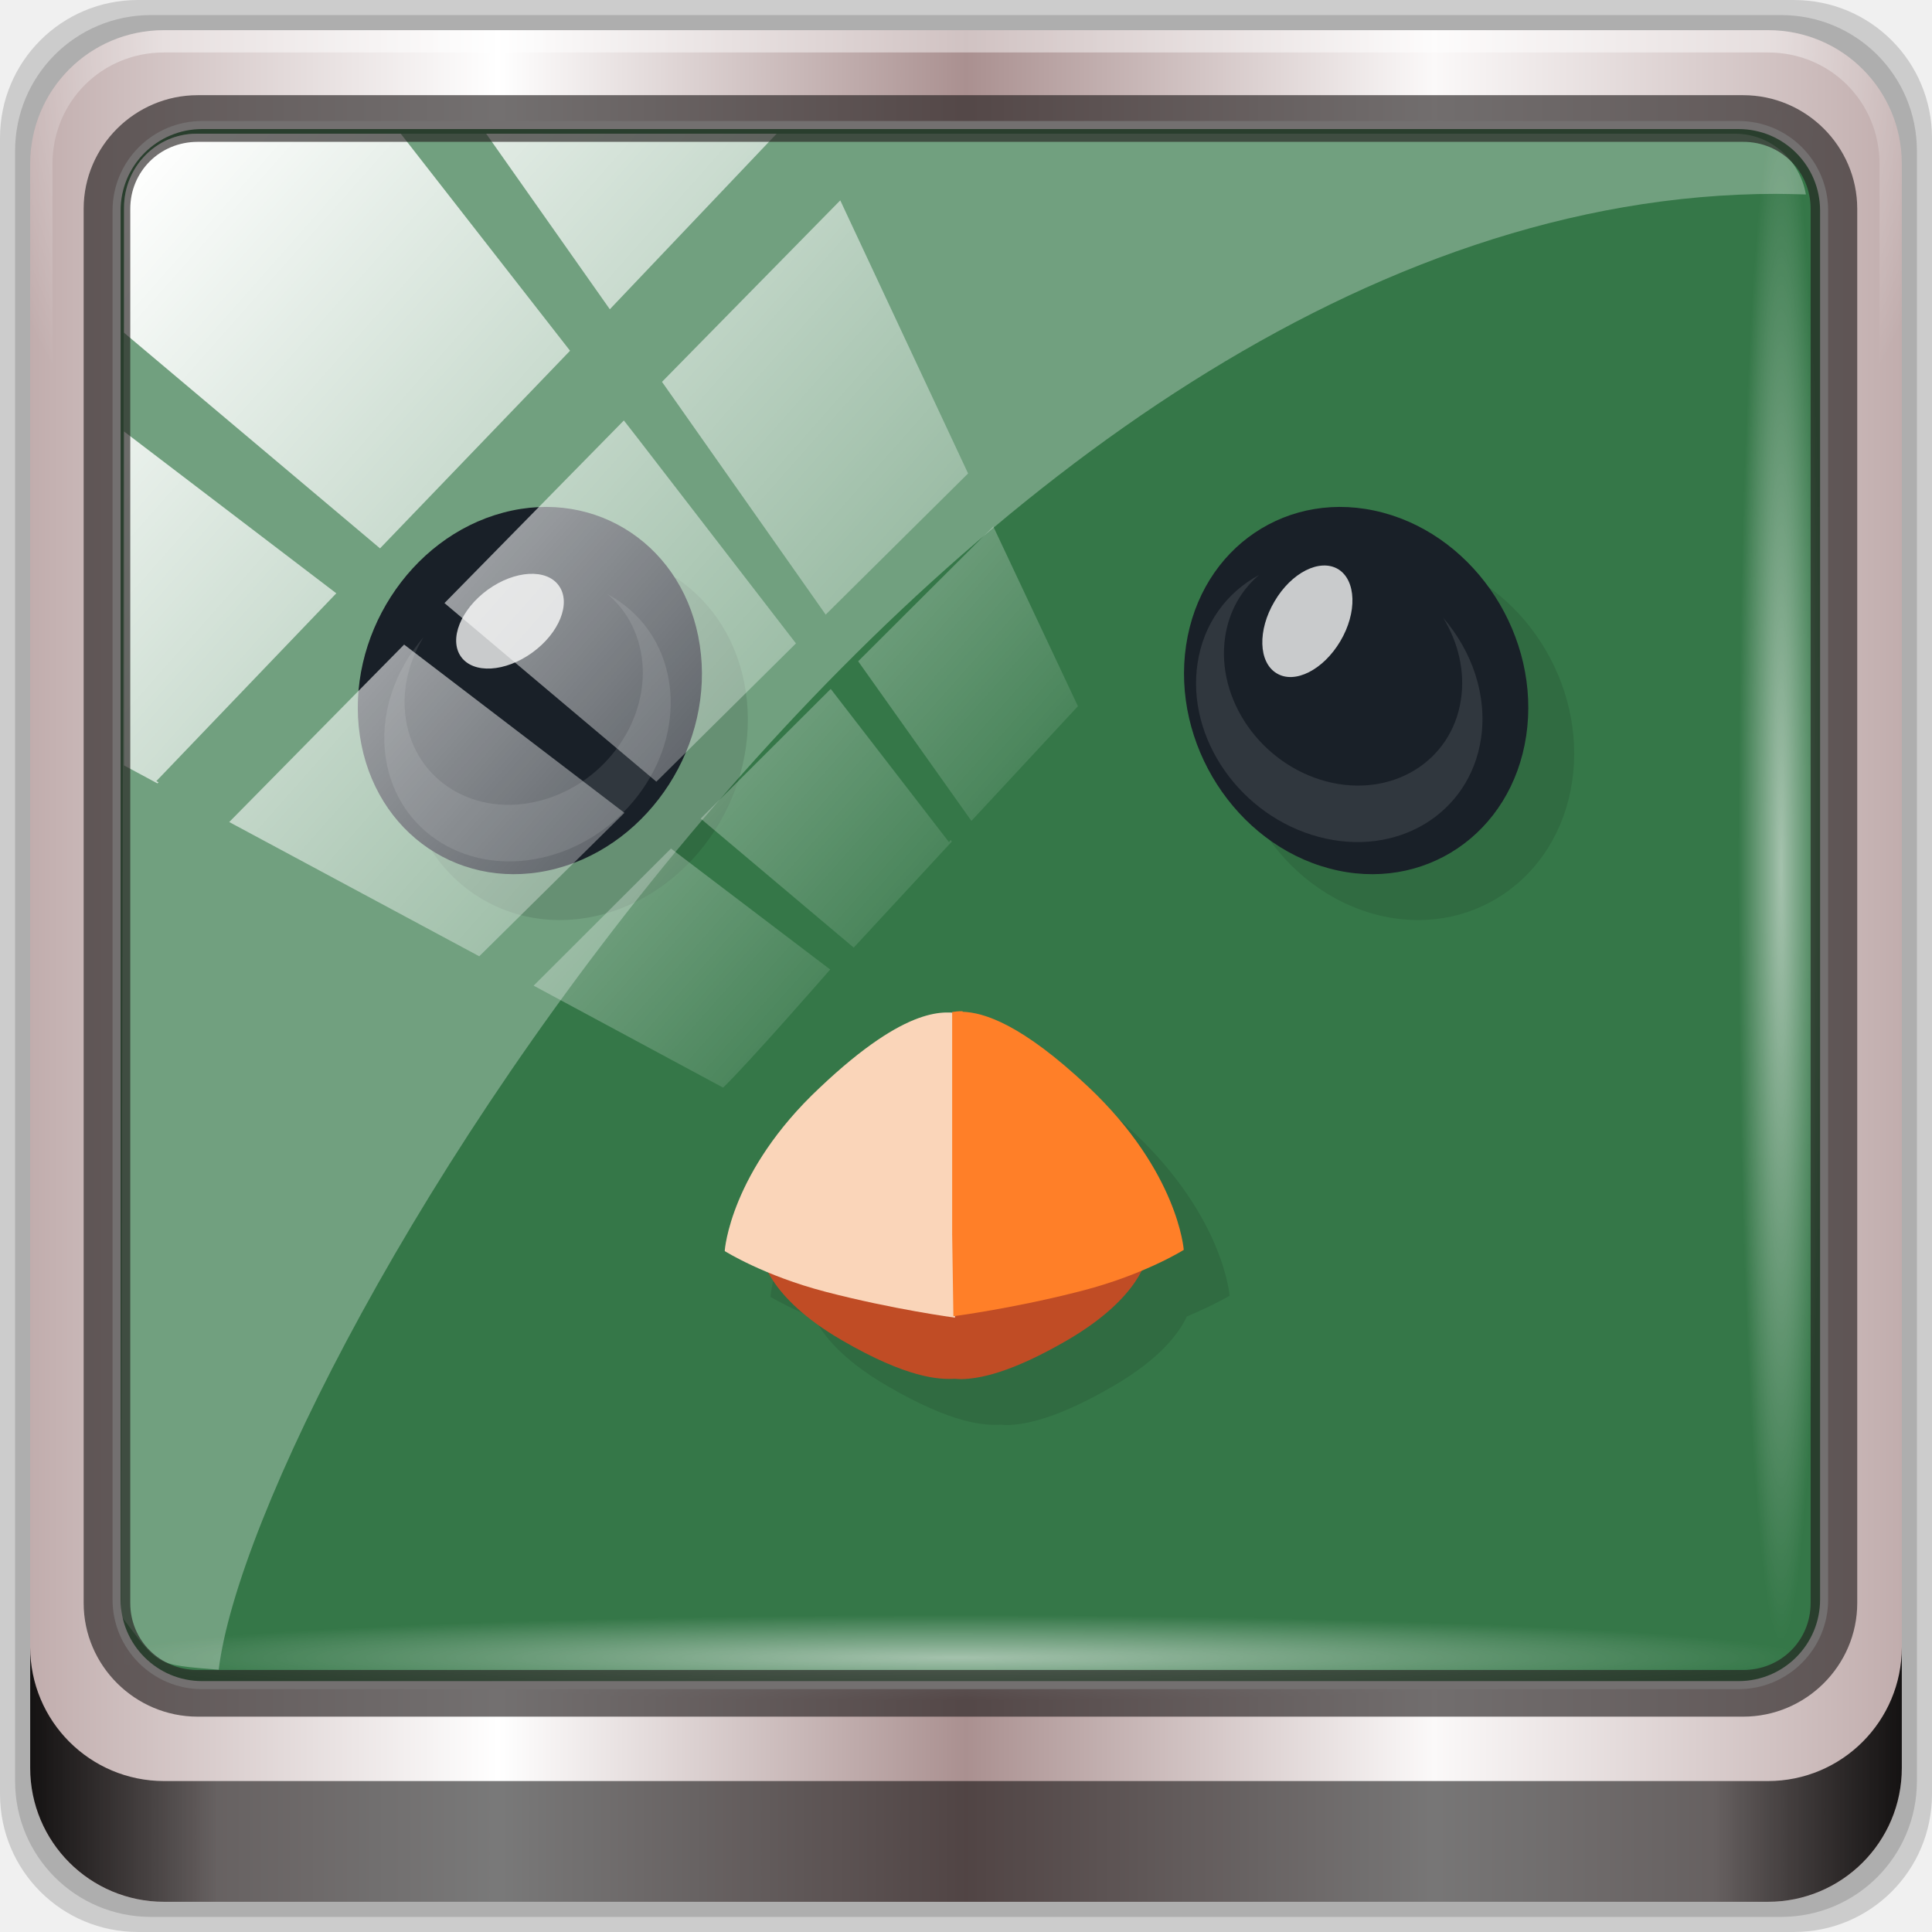
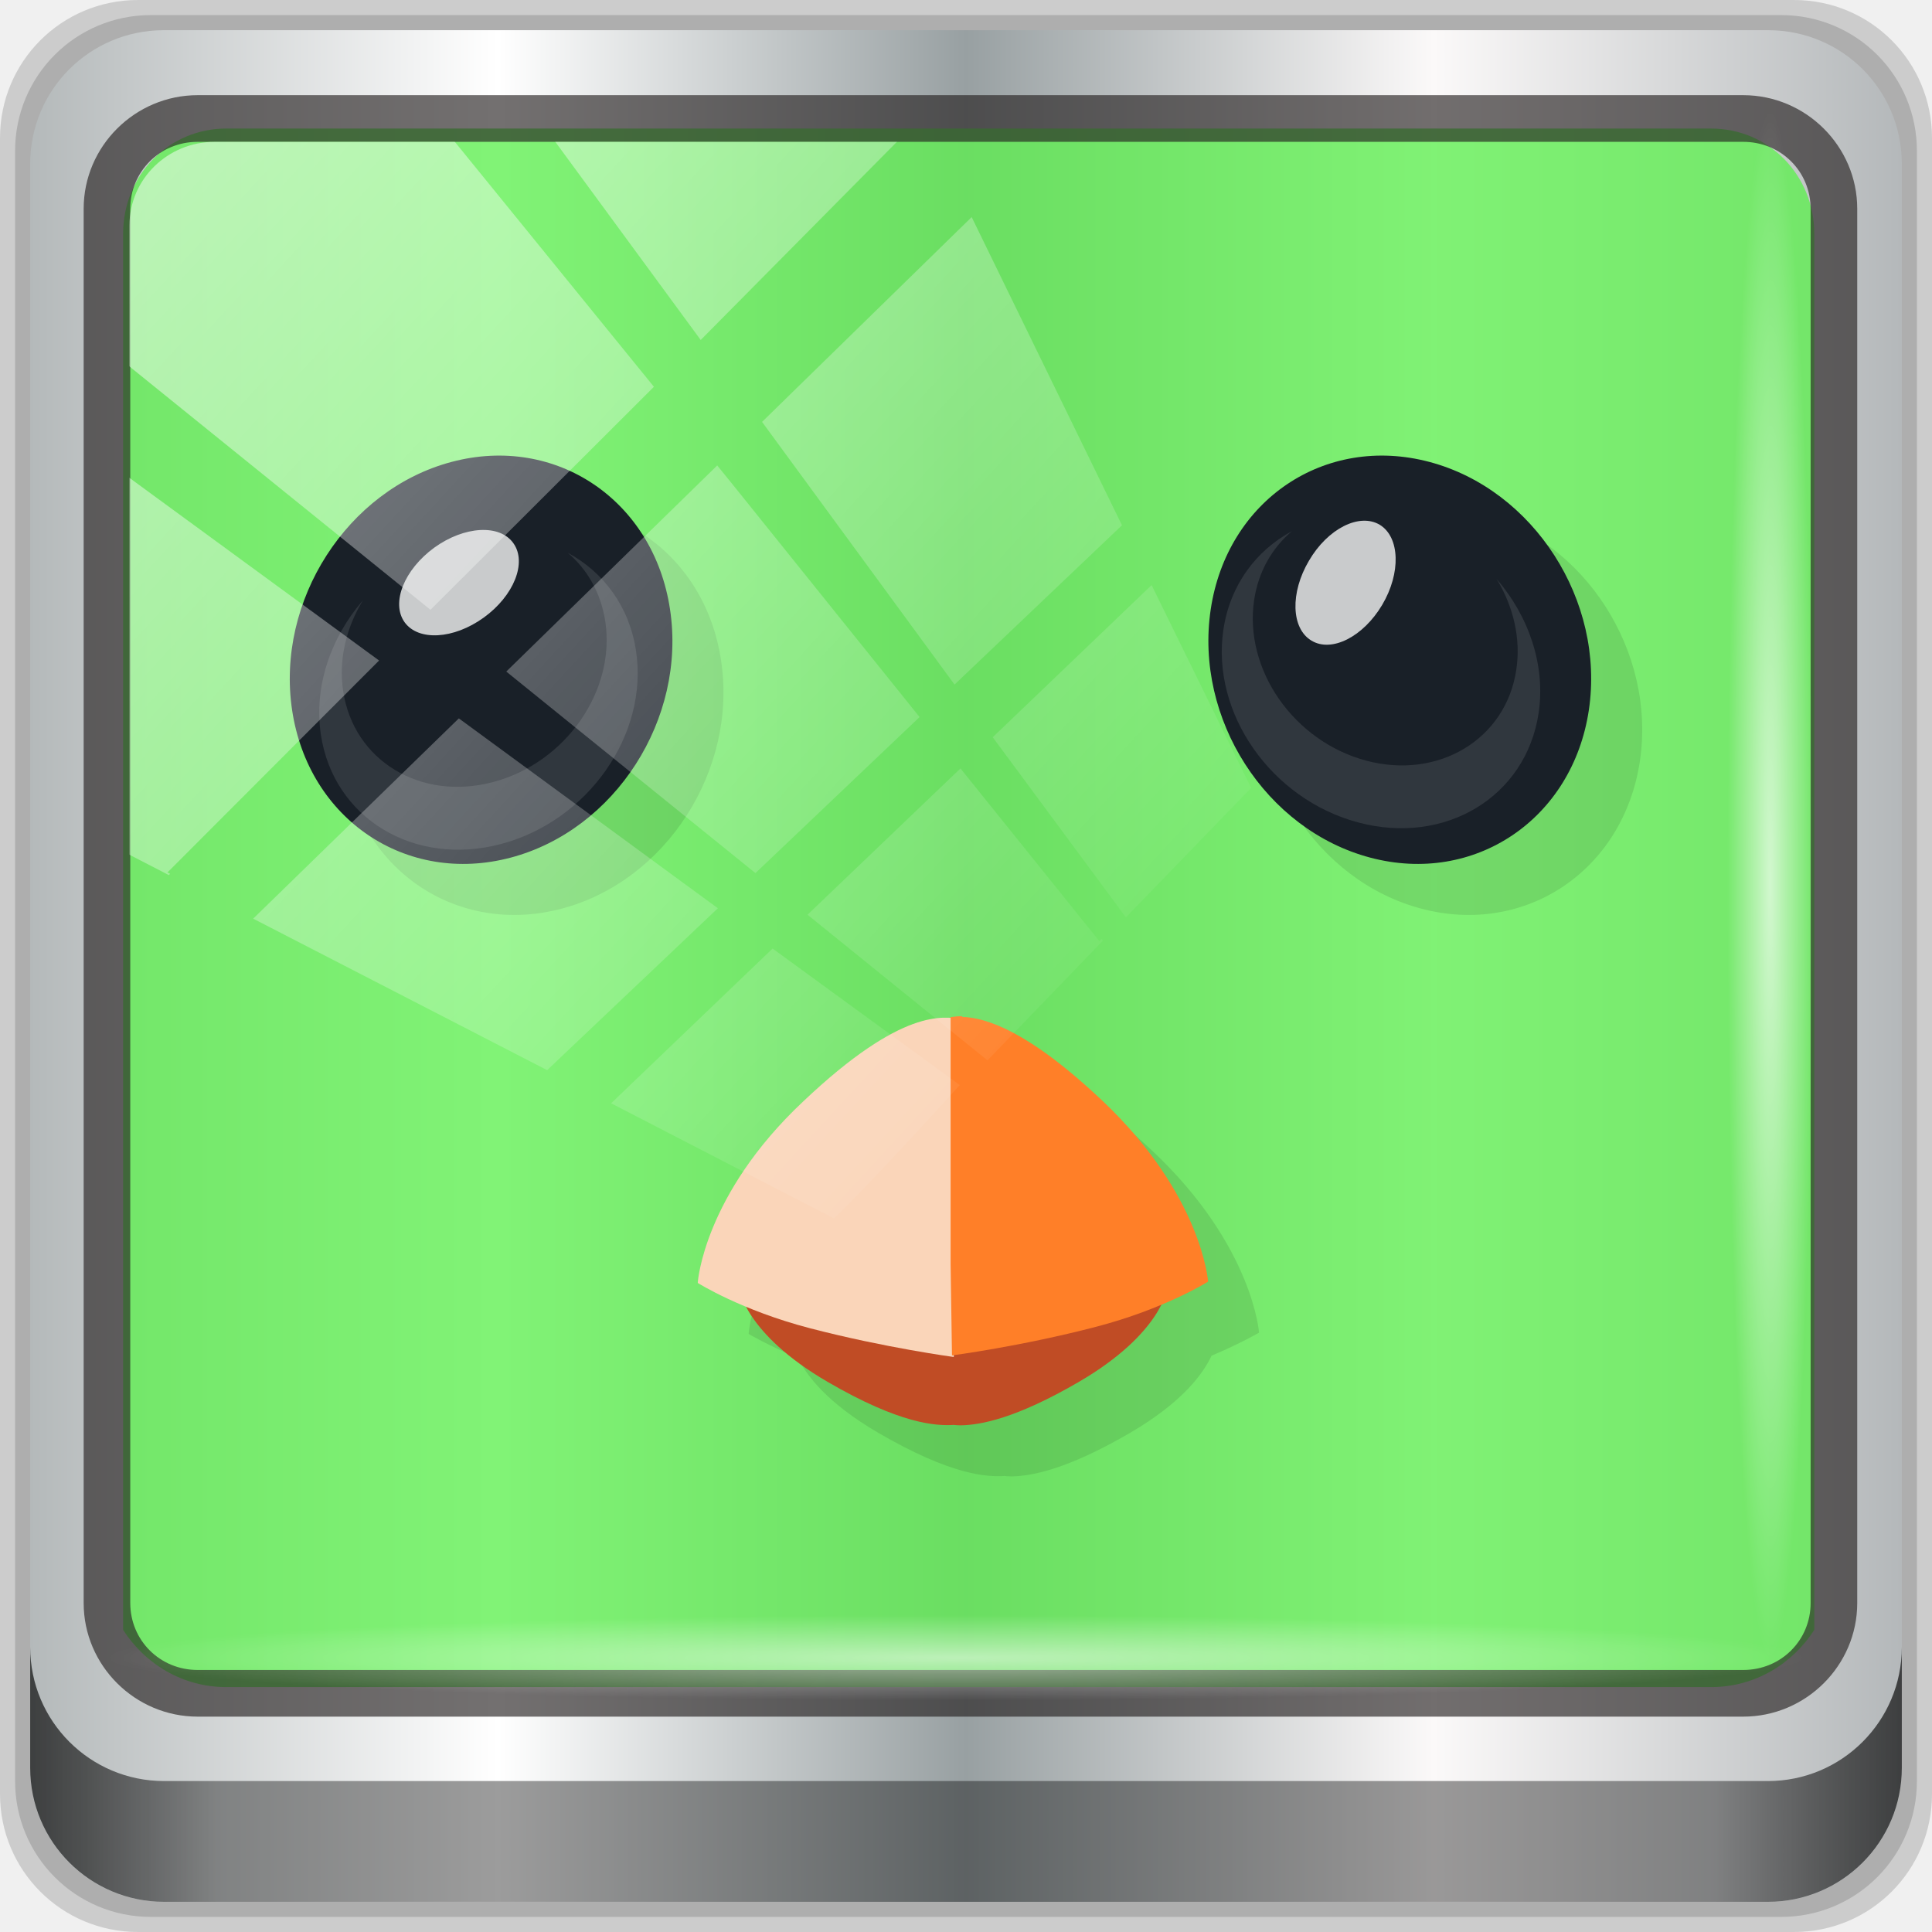
- <svg xmlns="http://www.w3.org/2000/svg" xmlns:xlink="http://www.w3.org/1999/xlink" viewBox="0 0 96 96" version="1.1" id="svg65" width="96" height="96">
-   <defs id="defs7">
-     <linearGradient id="linearGradient3764" x1="1" x2="47" gradientUnits="userSpaceOnUse" gradientTransform="rotate(-90,24,24)">
-       <stop style="stop-color:#64a7a8;stop-opacity:1" id="stop2" />
-       <stop offset="1" style="stop-color:#70afaf;stop-opacity:1" id="stop4" />
+ <svg xmlns="http://www.w3.org/2000/svg" xmlns:xlink="http://www.w3.org/1999/xlink" width="96" height="96" viewBox="0 0 96 96" version="1.1" id="svg1072">
+   <defs id="defs1066">
+     <linearGradient y2="47" x2="90" y1="47" x1="6" gradientTransform="matrix(1.107143,0,0,1.107143,-4.993903,-3.620687)" gradientUnits="userSpaceOnUse" id="linearGradient4071" xlink:href="#linearGradient6139-0" />
+     <linearGradient id="linearGradient6139-0">
+       <stop style="stop-color:#b4b9ba;stop-opacity:1" offset="0" id="stop6141-2" />
+       <stop id="stop6151-0" offset="0.25" style="stop-color:#ffffff;stop-opacity:1;" />
+       <stop id="stop6147-1" offset="0.5" style="stop-color:#98a0a2;stop-opacity:1" />
+       <stop style="stop-color:#fbf9f9;stop-opacity:1;" offset="0.75" id="stop6149-4" />
+       <stop style="stop-color:#b4b8ba;stop-opacity:1" offset="1" id="stop6143-4" />
    </linearGradient>
-     <linearGradient gradientTransform="rotate(-90,24,24)" gradientUnits="userSpaceOnUse" x2="47" x1="1" id="linearGradient3764-3">
-       <stop id="stop7" style="stop-color:#505050;stop-opacity:1" />
-       <stop id="stop9" style="stop-color:#5a5a5a;stop-opacity:1" offset="1" />
-     </linearGradient>
-     <radialGradient gradientTransform="translate(-56.33898,76.67797)" gradientUnits="userSpaceOnUse" r="8" cy="23" cx="31" id="radialGradient4187">
-       <stop id="stop12" style="stop-color:#e36b5d;stop-opacity:1" />
-       <stop id="stop14" style="stop-color:#e05b4c;stop-opacity:1" offset="1" />
-     </radialGradient>
-     <radialGradient gradientTransform="translate(-56.33898,76.67797)" gradientUnits="userSpaceOnUse" r="8" cy="29" cx="22" id="radialGradient4195">
-       <stop id="stop17" style="stop-color:#7070d0;stop-opacity:1" />
-       <stop id="stop19" style="stop-color:#6161cb;stop-opacity:1" offset="1" />
-     </radialGradient>
-     <radialGradient gradientTransform="translate(-56.33898,76.67797)" gradientUnits="userSpaceOnUse" r="8" cy="19" cx="20" id="radialGradient4203">
-       <stop id="stop22" style="stop-color:#32e647;stop-opacity:1" />
-       <stop id="stop24" style="stop-color:#20e437;stop-opacity:1" offset="1" />
-     </radialGradient>
-     <linearGradient y2="47" x2="90" y1="47" x1="6" gradientTransform="matrix(1.107143,0,0,1.107143,2.9011,-18.70127)" gradientUnits="userSpaceOnUse" id="linearGradient4071" xlink:href="#linearGradient6139-0" />
-     <linearGradient id="linearGradient6139-0">
-       <stop style="stop-color:#c1adad;stop-opacity:1;" offset="0" id="stop6141-2" />
-       <stop id="stop6151-0" offset="0.25" style="stop-color:#ffffff;stop-opacity:1;" />
-       <stop id="stop6147-1" offset="0.5" style="stop-color:#aa9090;stop-opacity:1;" />
-       <stop style="stop-color:#fbf9f9;stop-opacity:1;" offset="0.75" id="stop6149-4" />
-       <stop style="stop-color:#c1adad;stop-opacity:1;" offset="1" id="stop6143-4" />
-     </linearGradient>
-     <linearGradient id="linearGradient556">
-       <stop offset="0" style="stop-color:#ffffff;stop-opacity:1" id="stop557" />
-       <stop offset="1" style="stop-color:#d2d2d2;stop-opacity:1;" id="stop558" />
-     </linearGradient>
-     <radialGradient xlink:href="#linearGradient4091-0-3-0-7" id="radialGradient7430-4" gradientUnits="userSpaceOnUse" gradientTransform="matrix(-1.072173,0,0,-0.8750202,199.4643,-19.12555)" cx="48" cy="-27" fx="48" fy="-27" r="42" />
-     <linearGradient id="linearGradient4091-0-3-0-7">
-       <stop id="stop4093-3-6-4-2" offset="0" style="stop-color:#ffffff;stop-opacity:1;" />
-       <stop style="stop-color:#ffffff;stop-opacity:1;" offset="0.8" id="stop4099-6-1-8-3" />
-       <stop id="stop4095-1-0-7-9" offset="1" style="stop-color:#ffffff;stop-opacity:0;" />
-     </linearGradient>
-     <linearGradient gradientUnits="userSpaceOnUse" y2="88.172" x2="94.5" y1="88.172" x1="1.5" id="linearGradient4129" xlink:href="#linearGradient3832-0-6-1-1" gradientTransform="translate(8.043956,-14.66556)" />
+     <linearGradient gradientUnits="userSpaceOnUse" y2="88.172" x2="94.5" y1="88.172" x1="1.5" id="linearGradient4129" xlink:href="#linearGradient3832-0-6-1-1" gradientTransform="translate(0.1489535,0.415026)" />
    <linearGradient id="linearGradient3832-0-6-1-1">
      <stop id="stop3834-6-3-7-1" offset="0" style="stop-color:#000000;stop-opacity:1;" />
      <stop style="stop-color:#000000;stop-opacity:0.588;" offset="0.1" id="stop3872-2-4" />
      <stop id="stop3844-6-2-7-6" offset="0.9" style="stop-color:#000000;stop-opacity:0.588;" />
      <stop id="stop3836-5-0-2-9" offset="1" style="stop-color:#000000;stop-opacity:1;" />
    </linearGradient>
-     <radialGradient xlink:href="#linearGradient3737" id="radialGradient7462-1" gradientUnits="userSpaceOnUse" gradientTransform="matrix(0.9751338,0,0,0.04919072,41.94265,65.50114)" cx="13.948" cy="44.893" fx="13.948" fy="44.893" r="43.199" />
+     <radialGradient r="43.199" fy="44.893" fx="13.948" cy="44.893" cx="13.948" gradientTransform="matrix(0.9751338,0,0,0.04919072,34.04765,80.58172)" gradientUnits="userSpaceOnUse" id="radialGradient7462" xlink:href="#linearGradient3737" />
    <linearGradient id="linearGradient3737">
      <stop id="stop3739" style="stop-color:#ffffff;stop-opacity:1" offset="0" />
      <stop id="stop3741" style="stop-color:#ffffff;stop-opacity:0" offset="1" />
    </linearGradient>
-     <radialGradient xlink:href="#linearGradient3737" id="radialGradient7464-8" gradientUnits="userSpaceOnUse" gradientTransform="matrix(0.8883266,0,0,0.04919072,16.06893,-98.75226)" cx="13.948" cy="44.893" fx="13.948" fy="44.893" r="43.199" />
-     <linearGradient y2="7.017" x2="45.448" y1="92.54" x1="45.448" gradientTransform="scale(1.005865,0.994169)" gradientUnits="userSpaceOnUse" id="linearGradient4740" xlink:href="#ButtonShadow" />
-     <linearGradient x1="45.448" y1="92.54" x2="45.448" y2="7.017" id="ButtonShadow" gradientUnits="userSpaceOnUse" gradientTransform="scale(1.005865,0.994169)">
-       <stop id="stop3750" style="stop-color:#000000;stop-opacity:1" offset="0" />
-       <stop id="stop3752" style="stop-color:#000000;stop-opacity:0.588" offset="1" />
-     </linearGradient>
-     <filter style="color-interpolation-filters:sRGB" id="filter3174-3-13">
-       <feGaussianBlur stdDeviation="1.71" id="feGaussianBlur3176-6-1" />
-     </filter>
+     <radialGradient r="43.199" fy="44.893" fx="13.948" cy="44.893" cx="13.948" gradientTransform="matrix(0.8883266,0,0,0.04919072,31.95952,-90.31726)" gradientUnits="userSpaceOnUse" id="radialGradient7464" xlink:href="#linearGradient3737" />
    <linearGradient y2="14.514" x2="50.528" y1="-28.642" x1="2.771" gradientUnits="userSpaceOnUse" id="linearGradient4767" xlink:href="#linearGradient3737" />
-     <clipPath id="clipPath4156-4-2" clipPathUnits="userSpaceOnUse">
-       <path id="path4158-0-4" d="m 27.046,-55.695 -14.214,13.321 h 0.061 l 15.653,21.771 10.231,-10.546 C 38.562,-32.302 27.468,-54.819 27.046,-55.695 Z M 9.647,-39.383 -5.241,-25.321 15.988,-7.806 26.372,-18.383 Z m 31.491,12.951 -9.741,9.714 8.945,12.458 7.781,-7.555 z m -49.84,4.379 -13.754,12.982 26.283,13.846 0.061,-0.062 -0.123,-0.062 L 13.599,-5.401 -8.702,-22.053 Z m 38.015,7.401 -9.803,9.775 11.579,9.559 7.628,-7.401 -8.669,-11.009 z m 20.187,5.674 -7.383,7.216 6.188,8.542 5.82,-6.137 z m -32.195,6.322 -9.557,9.498 13.662,7.185 7.934,-7.678 z m 23.312,2.374 -7.107,6.938 8.363,6.907 5.361,-5.674 -0.061,-0.092 -0.092,0.123 -6.464,-8.203 z m -8.73,8.542 -7.505,7.339 10.354,5.458 c 1.397,-1.321 5.675,-6.123 5.851,-6.322 z" style="opacity:0.6;fill:#ffffff;fill-opacity:1;stroke:none" />
+     <clipPath clipPathUnits="userSpaceOnUse" id="clipPath4156-4-1">
+       <path style="opacity:0.6;fill:#ffffff;fill-opacity:1;stroke:none" d="m 27.046,-55.695 -14.214,13.321 h 0.061 l 15.653,21.771 10.231,-10.546 C 38.562,-32.302 27.468,-54.819 27.046,-55.695 Z M 9.647,-39.383 -5.241,-25.321 15.988,-7.806 26.372,-18.383 Z m 31.491,12.951 -9.741,9.714 8.945,12.458 7.781,-7.555 z m -49.84,4.379 -13.754,12.982 26.283,13.846 0.061,-0.062 -0.123,-0.062 L 13.599,-5.401 -8.702,-22.053 Z m 38.015,7.401 -9.803,9.775 11.579,9.559 7.628,-7.401 -8.669,-11.009 z m 20.187,5.674 -7.383,7.216 6.188,8.542 5.82,-6.137 z m -32.195,6.322 -9.557,9.498 13.662,7.185 7.934,-7.678 z m 23.312,2.374 -7.107,6.938 8.363,6.907 5.361,-5.674 -0.061,-0.092 -0.092,0.123 -6.464,-8.203 z m -8.73,8.542 -7.505,7.339 10.354,5.458 c 1.397,-1.321 5.675,-6.123 5.851,-6.322 z" id="path4158-0-8" />
    </clipPath>
-     <filter style="color-interpolation-filters:sRGB" id="filter3174-53">
-       <feGaussianBlur stdDeviation="1.71" id="feGaussianBlur3176-1" />
-     </filter>
-     <filter style="color-interpolation-filters:sRGB" id="filter3174">
-       <feGaussianBlur id="feGaussianBlur3176" stdDeviation="1.71" />
-     </filter>
-     <radialGradient gradientTransform="translate(-56.33898,76.67797)" gradientUnits="userSpaceOnUse" r="8" cy="19" cx="20" id="radialGradient4203-3">
-       <stop id="stop22-6" style="stop-color:#32e647;stop-opacity:1" />
-       <stop id="stop24-7" style="stop-color:#20e437;stop-opacity:1" offset="1" />
-     </radialGradient>
-     <radialGradient gradientTransform="translate(-56.33898,76.67797)" gradientUnits="userSpaceOnUse" r="8" cy="23" cx="31" id="radialGradient4187-5">
-       <stop id="stop12-3" style="stop-color:#e36b5d;stop-opacity:1" />
-       <stop id="stop14-5" style="stop-color:#e05b4c;stop-opacity:1" offset="1" />
-     </radialGradient>
-     <radialGradient gradientTransform="translate(-56.33898,76.67797)" gradientUnits="userSpaceOnUse" r="8" cy="29" cx="22" id="radialGradient4195-6">
-       <stop id="stop17-2" style="stop-color:#7070d0;stop-opacity:1" />
-       <stop id="stop19-9" style="stop-color:#6161cb;stop-opacity:1" offset="1" />
-     </radialGradient>
-     <linearGradient xlink:href="#ButtonShadow" id="linearGradient4097" gradientUnits="userSpaceOnUse" gradientTransform="scale(1.005865,0.994169)" x1="45.448" y1="92.54" x2="45.448" y2="7.017" />
-     <linearGradient xlink:href="#ButtonShadow" id="linearGradient4099" gradientUnits="userSpaceOnUse" gradientTransform="scale(1.005865,0.994169)" x1="45.448" y1="92.54" x2="45.448" y2="7.017" />
  </defs>
-   <g id="g4095">
-     <g transform="translate(0,-6.000001)" id="g4704">
-       <g id="g6902">
-         <g id="layer1-2" transform="translate(-1e-6,32)">
-           <g id="g7390-7" transform="translate(-8.043958,-17.33444)">
-             <g id="g4615-6" transform="translate(251.288,-104.8973)">
-               <g style="display:none" id="layer2-8-6">
-                 <rect style="opacity:0.9;fill:url(#linearGradient4097);fill-opacity:1;fill-rule:nonzero;stroke:none;filter:url(#filter3174-3-13)" id="rect3745-9-2" y="7" x="5" ry="6" rx="6" height="85" width="86" />
-               </g>
-             </g>
-             <g transform="translate(0,6.000001)" id="g3950">
-               <path style="display:inline;opacity:0.15;fill:#000000;fill-opacity:1;fill-rule:nonzero;stroke:none" d="M 97.187,-14.666 H 14.901 c -3.799,0 -6.857,3.058 -6.857,6.857 V 74.477 c 0,3.799 3.058,6.857 6.857,6.857 h 82.286 c 3.799,0 6.857,-3.058 6.857,-6.857 V -7.808 c 0,-3.799 -3.058,-6.857 -6.857,-6.857 z" id="path3288-3" />
-               <path id="path4085-3" d="M 96.544,-13.916 H 15.544 c -3.739,0 -6.75,3.01 -6.75,6.75 V 73.834 c 0,3.74 3.011,6.75 6.75,6.75 h 81 c 3.74,0 6.75,-3.01 6.75,-6.75 V -7.166 c 0,-3.739 -3.01,-6.75 -6.75,-6.75 z" style="display:inline;opacity:0.15;fill:#000000;fill-opacity:1;fill-rule:nonzero;stroke:none" />
-               <path style="display:inline;fill:url(#linearGradient4071);fill-opacity:1;fill-rule:nonzero;stroke:none" d="M 95.901,-13.166 H 16.187 c -3.68,0 -6.643,2.963 -6.643,6.643 V 73.192 c 0,3.68 2.963,6.643 6.643,6.643 h 79.714 c 3.68,0 6.643,-2.963 6.643,-6.643 V -6.523 c 0,-3.68 -2.963,-6.643 -6.643,-6.643 z" id="rect4251-1-75" />
-               <rect transform="translate(8.043958,-14.66556)" ry="4.25" y="6.213" x="5.793" height="77.52" width="84.846" id="rect4301-6" style="fill:#357748;fill-opacity:1;stroke:#ffffff;stroke-width:0.4;stroke-linecap:round;stroke-linejoin:round;stroke-miterlimit:4;stroke-dasharray:none;stroke-dashoffset:0;stroke-opacity:1" />
-               <g id="g3272-1" transform="matrix(1.107143,0,0,1.107143,-107.8132,-18.1477)">
-                 <path id="path4236-5-3" d="m 112,4.5 c -3.324,0 -6,2.676 -6,6 v 15 h 1 v -15 c 0,-2.787 2.213,-5 5,-5 h 72 c 2.787,0 5,2.213 5,5 v 15 h 1 v -15 c 0,-3.324 -2.676,-6 -6,-6 z" style="display:inline;opacity:0.45;fill:url(#radialGradient7430-4);fill-opacity:1;fill-rule:nonzero;stroke:none" />
-               </g>
-               <path style="display:inline;opacity:0.891;fill:url(#linearGradient4129);fill-opacity:1;fill-rule:nonzero;stroke:none" d="m 9.544,67.178 v 6 c 0,3.68 2.976,6.656 6.656,6.656 h 79.688 c 3.68,0 6.656,-2.976 6.656,-6.656 v -6 c 0,3.68 -2.976,6.656 -6.656,6.656 h -79.688 c -3.68,0 -6.656,-2.976 -6.656,-6.656 z" id="path4118-34" />
-               <rect style="opacity:0.55;fill:url(#radialGradient7462-1);fill-opacity:1;stroke:none" id="rect4131-2" width="84.25" height="4.25" x="13.419" y="65.584" rx="0" ry="4.25" />
-               <rect ry="4.25" rx="0" y="-98.669" x="-9.916" height="4.25" width="76.75" id="rect4141-66" style="opacity:0.55;fill:url(#radialGradient7464-8);fill-opacity:1;stroke:none" transform="rotate(90)" />
-               <path style="opacity:0.3;fill:#ffffff;fill-opacity:1;stroke:none" d="m 17.816,-8.022 c -1.993,0 -3.604,1.649 -3.609,3.684 L 14.059,65.624 c 1.914,2.521 1.665,2.411 4.852,2.679 1.804,-14.861 36.499,-73.336 77.418,-73.336 0.488,0 0.963,0.02 1.449,0.029 -0.303,-1.718 -1.751,-3.017 -3.524,-3.017 z" id="rect4190-1" />
-               <g transform="matrix(2.280671,0,0,2.280671,0.7255878,-121.7582)" id="g4123">
-                 <g transform="translate(0,48)" id="g35">
-                   <g id="g33">
-                     <g id="g31" transform="translate(1,1)">
-                       <g id="g29" style="opacity:0.1">
-                         <g id="g27">
-                           <path id="path21" transform="translate(-1,-1)" d="m 25.18,21.988 c -0.093,-0.004 -0.167,0.001 -0.23,0.018 v 0.021 c -0.421,-0.035 -1.228,0.057 -2.887,1.629 -1.949,1.828 -2.066,3.543 -2.066,3.543 l 0.002,0.016 c 0,0 0.367,0.218 0.959,0.465 0.175,0.345 0.569,0.883 1.582,1.473 1.43,0.832 2.125,0.864 2.469,0.844 h 0.004 c 0.043,0.004 0.086,0.008 0.141,0.008 0.387,-0.008 1.077,-0.133 2.307,-0.848 1.058,-0.616 1.445,-1.178 1.607,-1.518 0.573,-0.241 0.93,-0.451 0.93,-0.451 0,0 -0.117,-1.695 -2.07,-3.543 C 26.463,22.262 25.639,22.016 25.178,22 l 0.004,-0.012 z" />
-                           <path id="path23" style="fill:#000000;fill-opacity:1;fill-rule:evenodd;stroke:none" d="m 11.05,14.988 c 0.32,2.141 2.238,3.434 4.285,2.891 2.047,-0.543 3.445,-2.719 3.121,-4.863 -0.32,-2.141 -2.238,-3.434 -4.281,-2.891 -2.047,0.543 -3.445,2.723 -3.125,4.863 m 0,0" />
-                           <path id="path25" style="fill:#000000;fill-opacity:1;fill-rule:evenodd;stroke:none" d="m 36.461,14.988 c -0.32,2.141 -2.242,3.434 -4.285,2.891 -2.047,-0.543 -3.445,-2.719 -3.125,-4.863 0.32,-2.141 2.238,-3.434 4.285,-2.891 2.047,0.543 3.445,2.723 3.125,4.863 m 0,0" />
-                         </g>
-                       </g>
-                     </g>
-                   </g>
-                 </g>
-                 <g id="g59" transform="translate(-3.9348121e-4,48)">
-                   <g id="g57">
-                     <g id="g55">
-                       <path id="path37" style="fill:#c04c25;fill-opacity:1;fill-rule:nonzero;stroke:none" d="m 24.02,25.57 c 0.086,0.008 1.148,0.098 2.332,0.289 1.137,0.18 1.848,0.457 1.848,0.457 0,0 -0.102,0.887 -1.738,1.84 -1.23,0.715 -1.918,0.84 -2.305,0.848 -0.055,0 -0.098,-0.004 -0.141,-0.008 0,0 -0.004,0 -0.004,0 -0.344,0.02 -1.039,-0.012 -2.469,-0.844 -1.637,-0.953 -1.734,-1.84 -1.734,-1.84 0,0 0.707,-0.277 1.844,-0.457 1.184,-0.188 2.246,-0.281 2.332,-0.285 v -0.004 c 0,0 0.016,0 0.016,0 0,0 0.016,0 0.016,0 m 0.004,0.004" />
-                       <path id="path39" style="fill:#fad5b9;fill-opacity:1;fill-rule:nonzero;stroke:none" d="m 19,26.2 c 0,0 0.117,-1.715 2.066,-3.543 1.949,-1.848 2.758,-1.66 3.098,-1.613 0.34,0.047 -0.082,2.332 -0.082,2.332 l -0.066,4.289 c 0,0 -1.344,-0.18 -2.816,-0.563 -1.352,-0.352 -2.199,-0.887 -2.199,-0.887 m 0,-0.016" />
-                       <path id="path41" style="fill:#ff7f28;fill-opacity:1;fill-rule:nonzero;stroke:none" d="m 24.18,21 c 0.461,0.016 1.285,0.262 2.75,1.645 1.953,1.848 2.07,3.543 2.07,3.543 0,0 -0.848,0.535 -2.203,0.887 -1.469,0.383 -2.816,0.559 -2.816,0.559 l -0.027,-1.789 v -4.84 c 0.063,-0.008 0.137,-0.02 0.23,-0.016 m -0.004,0.012" />
-                       <path id="path43" style="fill:#192028;fill-opacity:1;fill-rule:evenodd;stroke:none" d="m 11.05,14.988 c 0.32,2.141 2.238,3.434 4.285,2.891 2.047,-0.543 3.445,-2.719 3.121,-4.863 -0.32,-2.141 -2.238,-3.434 -4.281,-2.891 -2.047,0.543 -3.445,2.723 -3.125,4.863 m 0,0" />
-                       <path id="path45" style="fill:#ffffff;fill-opacity:0.765;fill-rule:evenodd;stroke:none" d="m 14.805,13.176 c -0.59,0.426 -1.281,0.465 -1.551,0.09 -0.27,-0.379 -0.008,-1.031 0.582,-1.461 0.59,-0.426 1.285,-0.465 1.551,-0.086 0.27,0.379 0.008,1.031 -0.582,1.457 m 0,0" />
-                       <path id="path47" style="fill:#ffffff;fill-opacity:0.102;fill-rule:evenodd;stroke:none" d="m 12.434,12.844 c -0.324,0.531 -0.477,1.16 -0.383,1.773 0.203,1.363 1.52,2.16 2.938,1.781 1.422,-0.375 2.402,-1.785 2.199,-3.145 -0.086,-0.559 -0.352,-1.023 -0.738,-1.348 0.699,0.375 1.211,1.055 1.34,1.926 0.246,1.637 -0.938,3.328 -2.645,3.781 -1.703,0.453 -3.285,-0.504 -3.531,-2.141 -0.141,-0.941 0.191,-1.898 0.82,-2.629 m 0,0" />
-                       <path id="path49" style="fill:#192028;fill-opacity:1;fill-rule:evenodd;stroke:none" d="m 36.461,14.988 c -0.32,2.141 -2.242,3.434 -4.285,2.891 -2.047,-0.543 -3.445,-2.719 -3.125,-4.863 0.32,-2.141 2.238,-3.434 4.285,-2.891 2.047,0.543 3.445,2.723 3.125,4.863 m 0,0" />
-                       <path id="path51" style="fill:#ffffff;fill-opacity:0.765;fill-rule:evenodd;stroke:none" d="m 30.977,12.06 c 0.367,-0.629 0.988,-0.941 1.387,-0.703 0.395,0.242 0.418,0.945 0.047,1.57 -0.371,0.625 -0.992,0.941 -1.387,0.699 -0.398,-0.238 -0.418,-0.941 -0.047,-1.566 m 0,0" />
-                       <path id="path53" style="fill:#ffffff;fill-opacity:0.102;fill-rule:evenodd;stroke:none" d="m 34.656,12.422 c 0.324,0.535 0.477,1.16 0.383,1.777 -0.203,1.359 -1.52,2.156 -2.938,1.781 -1.422,-0.379 -2.402,-1.785 -2.199,-3.148 0.082,-0.555 0.352,-1.02 0.738,-1.348 -0.703,0.379 -1.211,1.059 -1.34,1.926 -0.246,1.637 0.938,3.328 2.645,3.781 1.703,0.453 3.285,-0.504 3.531,-2.141 0.141,-0.938 -0.191,-1.898 -0.82,-2.629 m 0,0" />
-                     </g>
-                   </g>
+   <g id="layer1" transform="translate(0,-1026.52)">
+     <g transform="translate(-0.1489564,1026.105)" style="display:inline" id="g2574">
+       <path id="path3288" d="M 89.292,0.415 H 7.006 c -3.799,0 -6.857,3.058 -6.857,6.857 V 89.558 c 0,3.799 3.058,6.857 6.857,6.857 H 89.292 c 3.799,0 6.857,-3.058 6.857,-6.857 V 7.272 c 0,-3.799 -3.058,-6.857 -6.857,-6.857 z" style="display:inline;opacity:0.15;fill:#000000;fill-opacity:1;fill-rule:nonzero;stroke:none" />
+       <path style="display:inline;opacity:0.15;fill:#000000;fill-opacity:1;fill-rule:nonzero;stroke:none" d="M 88.649,1.165 H 7.649 c -3.739,0 -6.75,3.01 -6.75,6.75 V 88.915 c 0,3.74 3.011,6.75 6.75,6.75 H 88.649 c 3.74,0 6.75,-3.01 6.75,-6.75 V 7.915 c 0,-3.739 -3.01,-6.75 -6.75,-6.75 z" id="path4085" />
+       <path id="rect4251-1" d="M 88.006,1.915 H 8.292 c -3.68,0 -6.643,2.963 -6.643,6.643 V 88.272 c 0,3.68 2.963,6.643 6.643,6.643 H 88.006 c 3.68,0 6.643,-2.963 6.643,-6.643 V 8.558 c 0,-3.68 -2.963,-6.643 -6.643,-6.643 z" style="display:inline;fill:url(#linearGradient4071);fill-opacity:1;fill-rule:nonzero;stroke:none" />
+       <path id="path3400-6" d="m 11.39,6.802 c -2.856,0 -5.124,2.315 -5.124,5.23 v 21.674 7.323 40.373 c 1.097,1.704 2.969,2.844 5.124,2.844 h 4.099 65.589 4.099 c 2.155,0 4.027,-1.14 5.124,-2.844 V 41.029 33.706 12.033 c 0,-2.916 -2.268,-5.23 -5.124,-5.23 z" style="display:inline;opacity:0.779;fill:#5df04f;fill-opacity:1;fill-rule:nonzero;stroke:none;stroke-width:1.035" />
+       <path style="color:#000000;font-style:normal;font-variant:normal;font-weight:normal;font-stretch:normal;font-size:medium;line-height:normal;font-family:Sans;-inkscape-font-specification:Sans;text-indent:0;text-align:start;text-decoration:none;text-decoration-line:none;letter-spacing:normal;word-spacing:normal;text-transform:none;writing-mode:lr-tb;direction:ltr;baseline-shift:baseline;text-anchor:start;display:inline;overflow:visible;visibility:visible;fill:#241f1f;fill-opacity:0.633;stroke:none;stroke-width:2.376;marker:none;enable-background:accumulate" d="m 9.974,5.144 c -3.117,0 -5.668,2.54 -5.668,5.646 v 69.278 c 0,3.106 2.551,5.646 5.668,5.646 H 86.766 c 3.117,0 5.668,-2.54 5.668,-5.646 V 10.79 c 0,-3.106 -2.551,-5.646 -5.668,-5.646 z m 0,2.319 H 86.766 c 1.888,0 3.352,1.48 3.352,3.327 v 69.278 c 0,1.846 -1.464,3.327 -3.352,3.327 H 9.974 c -1.888,0 -3.352,-1.48 -3.352,-3.327 V 10.79 c 0,-1.846 1.464,-3.327 3.352,-3.327 z" id="path4989" />
+       <path id="path4118" d="m 1.649,82.259 v 6 c 0,3.68 2.976,6.656 6.656,6.656 H 87.993 c 3.68,0 6.656,-2.976 6.656,-6.656 v -6 c 0,3.68 -2.976,6.656 -6.656,6.656 H 8.305 c -3.68,0 -6.656,-2.976 -6.656,-6.656 z" style="display:inline;opacity:0.658;fill:url(#linearGradient4129);fill-opacity:1;fill-rule:nonzero;stroke:none" />
+       <rect ry="4.25" rx="0" y="80.665" x="5.524" height="4.25" width="84.25" id="rect4131" style="opacity:0.55;fill:url(#radialGradient7462);fill-opacity:1;stroke:none" />
+       <rect transform="rotate(90)" style="opacity:0.669;fill:url(#radialGradient7464);fill-opacity:1;stroke:none" id="rect4141" width="76.75" height="4.25" x="5.975" y="-90.234" rx="0" ry="4.25" />
+       <g transform="matrix(2.535694,0,0,2.535694,-13.35507,-124.02)" id="g4123">
+         <g transform="translate(0,48)" id="g35">
+           <g id="g33">
+             <g id="g31" transform="translate(1,1)">
+               <g id="g29" style="opacity:0.1">
+                 <g id="g27">
+                   <path id="path21" transform="translate(-1,-1)" d="m 25.18,21.988 c -0.093,-0.004 -0.167,0.001 -0.23,0.018 v 0.021 c -0.421,-0.035 -1.228,0.057 -2.887,1.629 -1.949,1.828 -2.066,3.543 -2.066,3.543 l 0.002,0.016 c 0,0 0.367,0.218 0.959,0.465 0.175,0.345 0.569,0.883 1.582,1.473 1.43,0.832 2.125,0.864 2.469,0.844 h 0.004 c 0.043,0.004 0.086,0.008 0.141,0.008 0.387,-0.008 1.077,-0.133 2.307,-0.848 1.058,-0.616 1.445,-1.178 1.607,-1.518 0.573,-0.241 0.93,-0.451 0.93,-0.451 0,0 -0.117,-1.695 -2.07,-3.543 C 26.463,22.262 25.639,22.016 25.178,22 l 0.004,-0.012 z" />
+                   <path id="path23" style="fill:#000000;fill-opacity:1;fill-rule:evenodd;stroke:none" d="m 11.05,14.988 c 0.32,2.141 2.238,3.434 4.285,2.891 2.047,-0.543 3.445,-2.719 3.121,-4.863 -0.32,-2.141 -2.238,-3.434 -4.281,-2.891 -2.047,0.543 -3.445,2.723 -3.125,4.863 m 0,0" />
+                   <path id="path25" style="fill:#000000;fill-opacity:1;fill-rule:evenodd;stroke:none" d="m 36.461,14.988 c -0.32,2.141 -2.242,3.434 -4.285,2.891 -2.047,-0.543 -3.445,-2.719 -3.125,-4.863 0.32,-2.141 2.238,-3.434 4.285,-2.891 2.047,0.543 3.445,2.723 3.125,4.863 m 0,0" />
                </g>
              </g>
-               <rect transform="matrix(0.9093047,0,0,0.9283773,12.38906,19.82926)" style="fill:url(#linearGradient4767);fill-opacity:1;stroke:none" id="rect4146-52" width="92" height="92" x="2" y="-30" rx="3.957" ry="3.957" clip-path="url(#clipPath4156-4-2)" />
-               <path id="path4989-2" d="m 17.869,-9.936 c -3.117,0 -5.668,2.54 -5.668,5.646 V 64.988 c 0,3.106 2.551,5.646 5.668,5.646 h 76.792 c 3.117,0 5.668,-2.54 5.668,-5.646 V -4.29 c 0,-3.106 -2.551,-5.646 -5.668,-5.646 z m 0,2.319 h 76.792 c 1.888,0 3.352,1.48 3.352,3.327 V 64.988 c 0,1.846 -1.464,3.327 -3.352,3.327 H 17.869 c -1.888,0 -3.352,-1.48 -3.352,-3.327 V -4.29 c 0,-1.846 1.464,-3.327 3.352,-3.327 z" style="color:#000000;font-style:normal;font-variant:normal;font-weight:normal;font-stretch:normal;font-size:medium;line-height:normal;font-family:Sans;-inkscape-font-specification:Sans;text-indent:0;text-align:start;text-decoration:none;text-decoration-line:none;letter-spacing:normal;word-spacing:normal;text-transform:none;writing-mode:lr-tb;direction:ltr;baseline-shift:baseline;text-anchor:start;display:inline;overflow:visible;visibility:visible;fill:#241f1f;fill-opacity:0.633;stroke:none;stroke-width:2.376;marker:none;enable-background:accumulate" />
            </g>
          </g>
        </g>
-         <g style="display:none" id="layer2-0">
-           <rect style="opacity:0.9;fill:url(#linearGradient4099);fill-opacity:1;fill-rule:nonzero;stroke:none;filter:url(#filter3174-53)" id="rect3745-1" y="7" x="5" ry="6" rx="6" height="85" width="86" />
+         <g id="g59" transform="translate(-3.9348121e-4,48)">
+           <g id="g57">
+             <g id="g55">
+               <path id="path37" style="fill:#c04c25;fill-opacity:1;fill-rule:nonzero;stroke:none" d="m 24.02,25.57 c 0.086,0.008 1.148,0.098 2.332,0.289 1.137,0.18 1.848,0.457 1.848,0.457 0,0 -0.102,0.887 -1.738,1.84 -1.23,0.715 -1.918,0.84 -2.305,0.848 -0.055,0 -0.098,-0.004 -0.141,-0.008 0,0 -0.004,0 -0.004,0 -0.344,0.02 -1.039,-0.012 -2.469,-0.844 -1.637,-0.953 -1.734,-1.84 -1.734,-1.84 0,0 0.707,-0.277 1.844,-0.457 1.184,-0.188 2.246,-0.281 2.332,-0.285 v -0.004 c 0,0 0.016,0 0.016,0 0,0 0.016,0 0.016,0 m 0.004,0.004" />
+               <path id="path39" style="fill:#fad5b9;fill-opacity:1;fill-rule:nonzero;stroke:none" d="m 19,26.2 c 0,0 0.117,-1.715 2.066,-3.543 1.949,-1.848 2.758,-1.66 3.098,-1.613 0.34,0.047 -0.082,2.332 -0.082,2.332 l -0.066,4.289 c 0,0 -1.344,-0.18 -2.816,-0.563 -1.352,-0.352 -2.199,-0.887 -2.199,-0.887 m 0,-0.016" />
+               <path id="path41" style="fill:#ff7f28;fill-opacity:1;fill-rule:nonzero;stroke:none" d="m 24.18,21 c 0.461,0.016 1.285,0.262 2.75,1.645 1.953,1.848 2.07,3.543 2.07,3.543 0,0 -0.848,0.535 -2.203,0.887 -1.469,0.383 -2.816,0.559 -2.816,0.559 l -0.027,-1.789 v -4.84 c 0.063,-0.008 0.137,-0.02 0.23,-0.016 m -0.004,0.012" />
+               <path id="path43" style="fill:#192028;fill-opacity:1;fill-rule:evenodd;stroke:none" d="m 11.05,14.988 c 0.32,2.141 2.238,3.434 4.285,2.891 2.047,-0.543 3.445,-2.719 3.121,-4.863 -0.32,-2.141 -2.238,-3.434 -4.281,-2.891 -2.047,0.543 -3.445,2.723 -3.125,4.863 m 0,0" />
+               <path id="path45" style="fill:#ffffff;fill-opacity:0.765;fill-rule:evenodd;stroke:none" d="m 14.805,13.176 c -0.59,0.426 -1.281,0.465 -1.551,0.09 -0.27,-0.379 -0.008,-1.031 0.582,-1.461 0.59,-0.426 1.285,-0.465 1.551,-0.086 0.27,0.379 0.008,1.031 -0.582,1.457 m 0,0" />
+               <path id="path47" style="fill:#ffffff;fill-opacity:0.102;fill-rule:evenodd;stroke:none" d="m 12.434,12.844 c -0.324,0.531 -0.477,1.16 -0.383,1.773 0.203,1.363 1.52,2.16 2.938,1.781 1.422,-0.375 2.402,-1.785 2.199,-3.145 -0.086,-0.559 -0.352,-1.023 -0.738,-1.348 0.699,0.375 1.211,1.055 1.34,1.926 0.246,1.637 -0.938,3.328 -2.645,3.781 -1.703,0.453 -3.285,-0.504 -3.531,-2.141 -0.141,-0.941 0.191,-1.898 0.82,-2.629 m 0,0" />
+               <path id="path49" style="fill:#192028;fill-opacity:1;fill-rule:evenodd;stroke:none" d="m 36.461,14.988 c -0.32,2.141 -2.242,3.434 -4.285,2.891 -2.047,-0.543 -3.445,-2.719 -3.125,-4.863 0.32,-2.141 2.238,-3.434 4.285,-2.891 2.047,0.543 3.445,2.723 3.125,4.863 m 0,0" />
+               <path id="path51" style="fill:#ffffff;fill-opacity:0.765;fill-rule:evenodd;stroke:none" d="m 30.977,12.06 c 0.367,-0.629 0.988,-0.941 1.387,-0.703 0.395,0.242 0.418,0.945 0.047,1.57 -0.371,0.625 -0.992,0.941 -1.387,0.699 -0.398,-0.238 -0.418,-0.941 -0.047,-1.566 m 0,0" />
+               <path id="path53" style="fill:#ffffff;fill-opacity:0.102;fill-rule:evenodd;stroke:none" d="m 34.656,12.422 c 0.324,0.535 0.477,1.16 0.383,1.777 -0.203,1.359 -1.52,2.156 -2.938,1.781 -1.422,-0.379 -2.402,-1.785 -2.199,-3.148 0.082,-0.555 0.352,-1.02 0.738,-1.348 -0.703,0.379 -1.211,1.059 -1.34,1.926 -0.246,1.637 0.938,3.328 2.645,3.781 1.703,0.453 3.285,-0.504 3.531,-2.141 0.141,-0.938 -0.191,-1.898 -0.82,-2.629 m 0,0" />
+             </g>
+           </g>
        </g>
-         <g id="layer5-1" />
      </g>
-       <g id="layer2" style="display:none">
-         <rect width="86" height="85" rx="6" ry="6" x="5" y="7" id="rect3745" style="opacity:0.9;fill:url(#linearGradient4740);fill-opacity:1;fill-rule:nonzero;stroke:none;filter:url(#filter3174)" />
-       </g>
-       <g id="layer1" transform="translate(-175.322,97.62712)" />
-     </g>
-     <g transform="translate(0,42)" id="g38">
-       <g id="g40">
-         
-       </g>
+       <rect clip-path="url(#clipPath4156-4-1)" ry="3.957" rx="3.957" y="-30" x="2" height="69.024" width="75.966" id="rect4146" style="opacity:0.508;fill:url(#linearGradient4767);fill-opacity:1;stroke:none" transform="matrix(1.069245,0,0,1.047683,4.44418,38.89401)" />
    </g>
  </g>
</svg>
